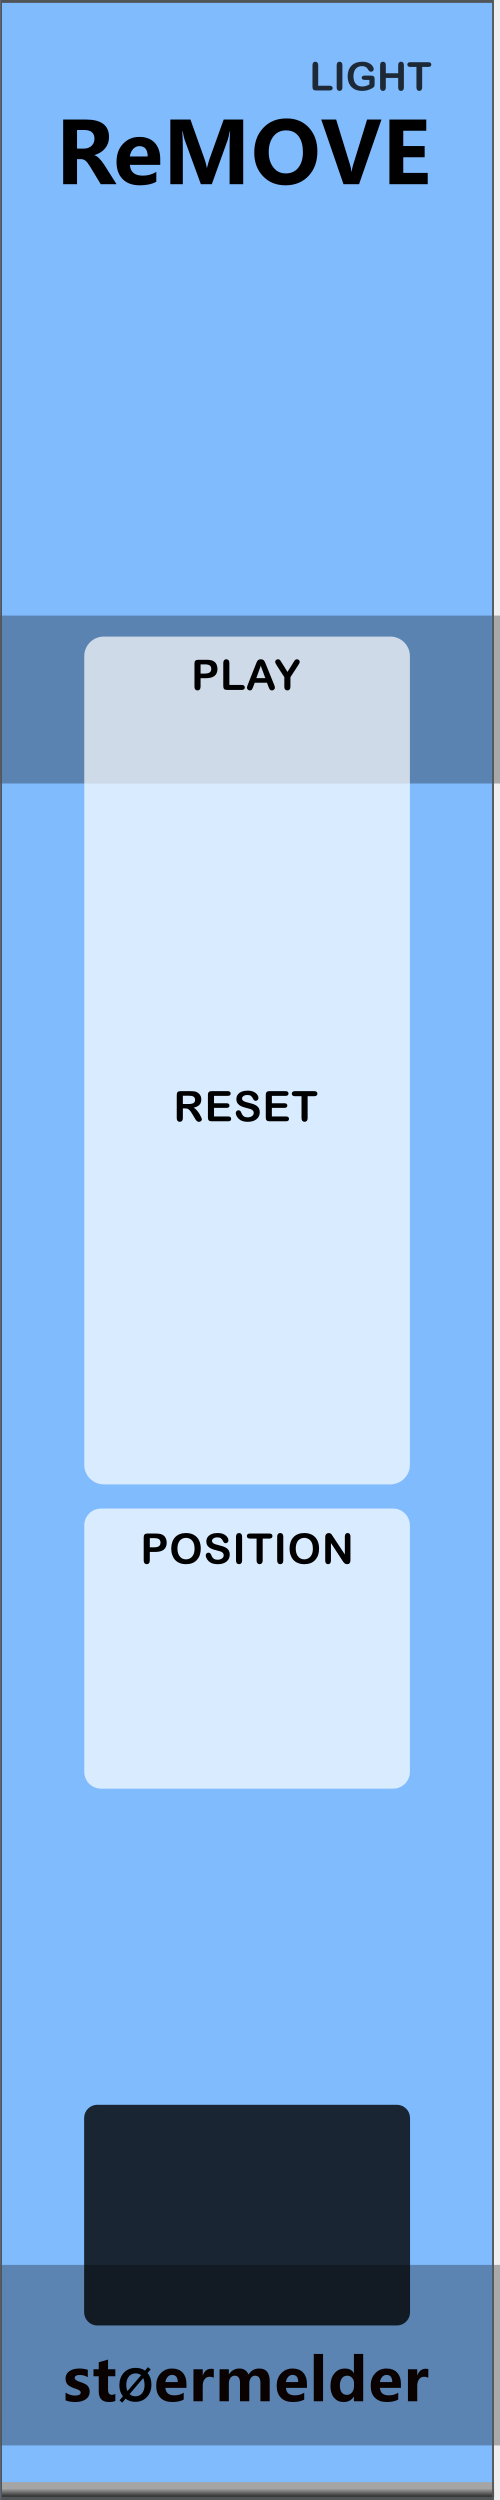
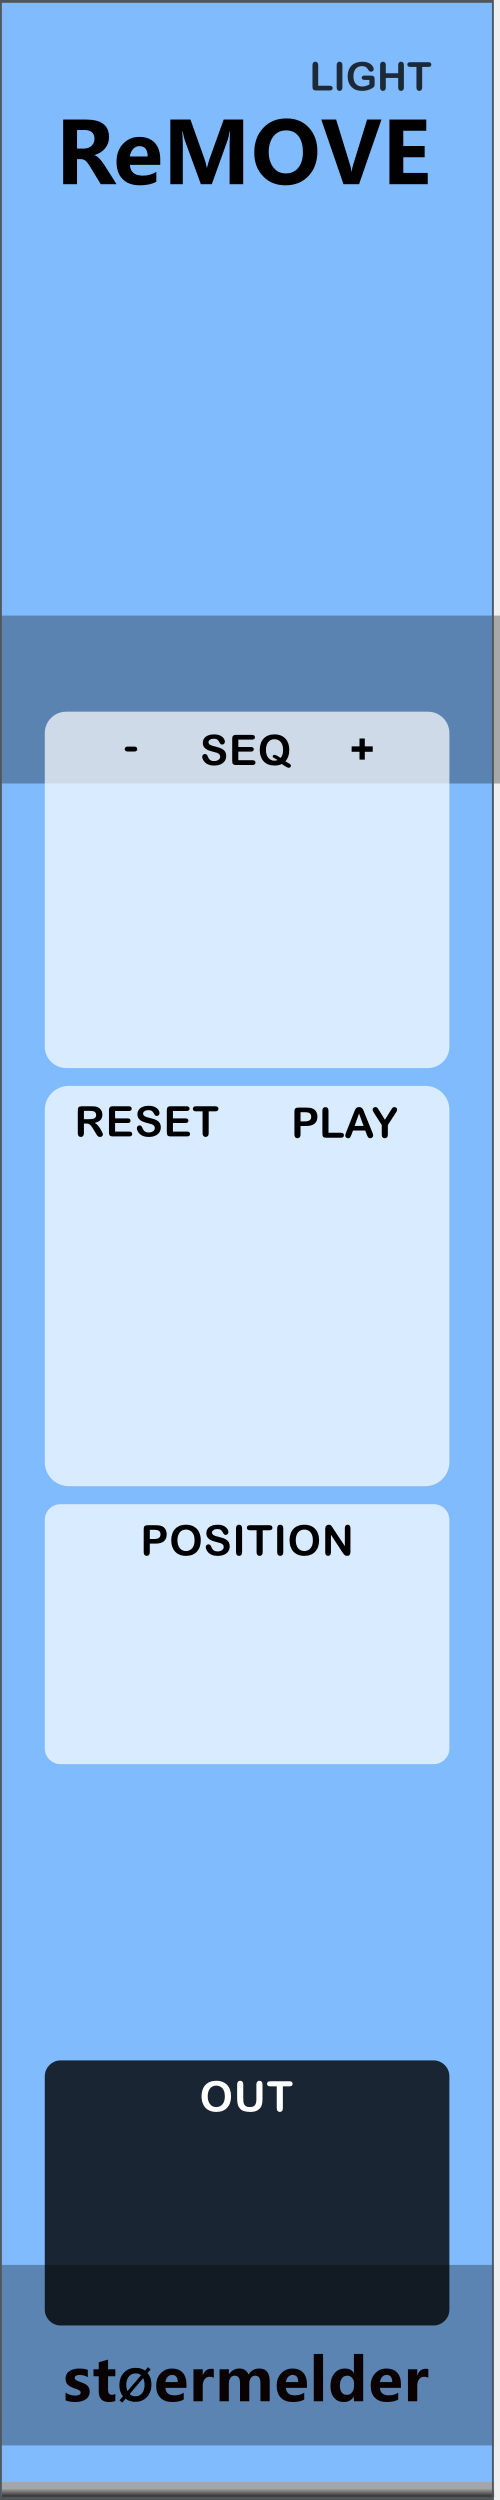
<svg xmlns="http://www.w3.org/2000/svg" width="100%" height="100%" viewBox="0 0 76 380" version="1.1" xml:space="preserve" style="fill-rule:evenodd;clip-rule:evenodd;stroke-linejoin:round;stroke-miterlimit:1.414;">
  <g transform="matrix(1.25112,0,0,1.0005,0.000286,0.0624553)">
    <rect x="0" y="0" width="60" height="380" style="fill:rgb(128,187,254);" />
  </g>
  <g id="Layer-1" transform="matrix(0.834722,0,0,1.04324,-803.837,250.623)">
    <g transform="matrix(0.664818,0,0,1.44687,968.643,-653.268)">
      <rect x="-30.034" y="347.456" width="169.102" height="16.91" style="fill-opacity:0.3;" />
    </g>
-     <g transform="matrix(0.676225,0,0,1.55539,968.149,-450.668)">
+     <g transform="matrix(0.532619,0,0,1.55539,978.816,-450.668)">
      <rect x="-30.034" y="347.456" width="169.102" height="16.91" style="fill:rgb(4,4,4);fill-opacity:0.3;" />
    </g>
    <g id="path3052" transform="matrix(0.627102,0,0,1.06342,359.099,-7.69969)">
      <rect x="963.532" y="121.41" width="142.941" height="2.074" style="fill:url(#_Linear1);" />
    </g>
-     <g id="path40444" transform="matrix(0.624376,0,0,1.00043,361.756,-0.00609354)">
+     <g id="path40444" transform="matrix(0.624376,0,0,1.00043,361.729,-0.0169315)">
      <path d="M1107,-240.235L963,-240.235L963,124.015L1107,124.015L1107,-240.235ZM1106.47,123.484L963.531,123.484L963.531,-239.708L1106.47,-239.708L1106.47,123.484Z" style="fill:rgb(81,85,88);fill-rule:nonzero;" />
    </g>
    <g transform="matrix(1.198,0,0,0.958552,971.008,-213.398)">
      <g>
        <g transform="matrix(13,0,0,13,1.78687,0)">
          <path d="M0.711,0L0.526,0L0.407,-0.197C0.383,-0.237 0.363,-0.264 0.347,-0.275C0.332,-0.287 0.315,-0.293 0.297,-0.293L0.249,-0.293L0.249,0L0.087,0L0.087,-0.756L0.353,-0.756C0.533,-0.756 0.623,-0.688 0.623,-0.551C0.623,-0.5 0.608,-0.456 0.577,-0.419C0.547,-0.382 0.506,-0.356 0.453,-0.341L0.453,-0.339C0.488,-0.328 0.527,-0.289 0.569,-0.224L0.711,0ZM0.249,-0.634L0.249,-0.416L0.328,-0.416C0.365,-0.416 0.396,-0.427 0.419,-0.449C0.442,-0.471 0.453,-0.498 0.453,-0.531C0.453,-0.6 0.412,-0.634 0.331,-0.634L0.249,-0.634Z" style="fill-rule:nonzero;" />
        </g>
        <g transform="matrix(13,0,0,13,10.5085,0)">
          <path d="M0.551,-0.226L0.196,-0.226C0.201,-0.142 0.252,-0.1 0.347,-0.1C0.407,-0.1 0.459,-0.115 0.505,-0.144L0.505,-0.028C0.456,-0.001 0.391,0.013 0.312,0.013C0.226,0.013 0.159,-0.011 0.111,-0.06C0.063,-0.108 0.04,-0.176 0.04,-0.262C0.04,-0.348 0.065,-0.419 0.116,-0.472C0.167,-0.526 0.23,-0.553 0.307,-0.553C0.384,-0.553 0.443,-0.53 0.487,-0.484C0.53,-0.437 0.551,-0.374 0.551,-0.292L0.551,-0.226ZM0.404,-0.324C0.404,-0.405 0.372,-0.445 0.306,-0.445C0.279,-0.445 0.255,-0.434 0.234,-0.412C0.214,-0.39 0.201,-0.361 0.195,-0.324L0.404,-0.324Z" style="fill-rule:nonzero;" />
        </g>
        <g transform="matrix(13,0,0,13,18.075,0)">
          <path d="M0.78,0L0.78,-0.459C0.78,-0.501 0.782,-0.555 0.786,-0.619L0.782,-0.619C0.772,-0.57 0.765,-0.538 0.759,-0.521L0.572,0L0.444,0L0.255,-0.517C0.25,-0.529 0.242,-0.563 0.231,-0.619L0.227,-0.619C0.231,-0.555 0.233,-0.492 0.233,-0.428L0.233,0L0.087,0L0.087,-0.756L0.322,-0.756L0.485,-0.299C0.499,-0.262 0.508,-0.226 0.513,-0.193L0.516,-0.193C0.526,-0.234 0.537,-0.27 0.547,-0.3L0.711,-0.756L0.939,-0.756L0.939,0L0.78,0Z" style="fill-rule:nonzero;" />
        </g>
        <g transform="matrix(13,0,0,13,31.4431,0)">
          <path d="M0.04,-0.368C0.04,-0.487 0.075,-0.583 0.144,-0.657C0.213,-0.732 0.304,-0.769 0.418,-0.769C0.526,-0.769 0.613,-0.733 0.679,-0.661C0.745,-0.589 0.778,-0.497 0.778,-0.384C0.778,-0.266 0.744,-0.17 0.675,-0.097C0.607,-0.024 0.517,0.013 0.406,0.013C0.297,0.013 0.209,-0.022 0.142,-0.094C0.074,-0.165 0.04,-0.256 0.04,-0.368ZM0.209,-0.377C0.209,-0.303 0.227,-0.243 0.263,-0.197C0.298,-0.15 0.347,-0.126 0.409,-0.126C0.472,-0.126 0.521,-0.149 0.556,-0.194C0.591,-0.238 0.609,-0.299 0.609,-0.374C0.609,-0.453 0.592,-0.515 0.558,-0.561C0.523,-0.607 0.475,-0.629 0.413,-0.629C0.35,-0.629 0.3,-0.606 0.264,-0.559C0.228,-0.512 0.209,-0.451 0.209,-0.377Z" style="fill-rule:nonzero;" />
        </g>
        <g transform="matrix(13,0,0,13,42.0818,0)">
          <path d="M0.709,-0.756L0.447,0L0.265,0L0.005,-0.756L0.179,-0.756L0.343,-0.222C0.351,-0.195 0.356,-0.17 0.358,-0.147L0.361,-0.147C0.363,-0.171 0.369,-0.197 0.377,-0.224L0.541,-0.756L0.709,-0.756Z" style="fill-rule:nonzero;" />
        </g>
        <g transform="matrix(13,0,0,13,51.3748,0)">
          <path d="M0.535,0L0.087,0L0.087,-0.756L0.518,-0.756L0.518,-0.625L0.249,-0.625L0.249,-0.446L0.499,-0.446L0.499,-0.315L0.249,-0.315L0.249,-0.132L0.535,-0.132L0.535,0Z" style="fill-rule:nonzero;" />
        </g>
      </g>
    </g>
    <g transform="matrix(1.198,0,0,0.958552,911.579,-223.245)">
      <g transform="matrix(9,0,0,9,52.3635,347.267)">
        <path d="M0.058,-0.145C0.112,-0.112 0.165,-0.096 0.216,-0.096C0.281,-0.096 0.314,-0.113 0.314,-0.148C0.314,-0.173 0.287,-0.193 0.233,-0.21C0.166,-0.231 0.12,-0.254 0.095,-0.28C0.07,-0.305 0.058,-0.34 0.058,-0.383C0.058,-0.436 0.079,-0.478 0.122,-0.508C0.165,-0.538 0.221,-0.553 0.291,-0.553C0.34,-0.553 0.388,-0.546 0.434,-0.531L0.434,-0.407C0.392,-0.432 0.346,-0.444 0.295,-0.444C0.27,-0.444 0.25,-0.44 0.235,-0.431C0.22,-0.422 0.212,-0.41 0.212,-0.396C0.212,-0.371 0.235,-0.351 0.28,-0.335C0.329,-0.319 0.366,-0.304 0.39,-0.291C0.415,-0.278 0.434,-0.26 0.447,-0.238C0.459,-0.216 0.466,-0.191 0.466,-0.163C0.466,-0.107 0.444,-0.064 0.399,-0.033C0.354,-0.002 0.295,0.013 0.22,0.013C0.162,0.013 0.107,0.004 0.058,-0.015L0.058,-0.145Z" style="fill:rgb(10,1,1);fill-rule:nonzero;" />
      </g>
      <g transform="matrix(9,0,0,9,56.9414,347.267)">
        <path d="M0.39,-0.006C0.366,0.007 0.33,0.013 0.282,0.013C0.167,0.013 0.11,-0.047 0.11,-0.167L0.11,-0.422L0.021,-0.422L0.021,-0.54L0.11,-0.54L0.11,-0.659L0.267,-0.704L0.267,-0.54L0.39,-0.54L0.39,-0.422L0.267,-0.422L0.267,-0.195C0.267,-0.137 0.289,-0.108 0.335,-0.108C0.353,-0.108 0.371,-0.114 0.39,-0.124L0.39,-0.006Z" style="fill:rgb(10,1,1);fill-rule:nonzero;" />
      </g>
      <g transform="matrix(6.6,0,0,6.6,60.8029,347.267)">
        <path d="M0.106,0.032L0.043,-0.021L0.122,-0.115C0.067,-0.183 0.04,-0.268 0.04,-0.368C0.04,-0.487 0.075,-0.584 0.144,-0.658C0.213,-0.732 0.305,-0.769 0.418,-0.769C0.5,-0.769 0.571,-0.748 0.63,-0.706L0.698,-0.785L0.761,-0.733L0.689,-0.65C0.748,-0.581 0.778,-0.493 0.778,-0.384C0.778,-0.266 0.743,-0.17 0.674,-0.097C0.605,-0.023 0.516,0.013 0.406,0.013C0.32,0.013 0.246,-0.011 0.182,-0.059L0.106,0.032ZM0.54,-0.6C0.506,-0.628 0.463,-0.642 0.413,-0.642C0.349,-0.642 0.297,-0.617 0.258,-0.569C0.218,-0.52 0.199,-0.455 0.199,-0.375C0.199,-0.319 0.208,-0.273 0.227,-0.234L0.54,-0.6ZM0.275,-0.165C0.311,-0.131 0.356,-0.114 0.409,-0.114C0.473,-0.114 0.524,-0.137 0.563,-0.184C0.601,-0.231 0.62,-0.294 0.62,-0.374C0.62,-0.435 0.61,-0.488 0.588,-0.533L0.275,-0.165Z" style="fill-rule:nonzero;" />
      </g>
      <g transform="matrix(9,0,0,9,66.3031,347.267)">
        <path d="M0.551,-0.226L0.196,-0.226C0.201,-0.142 0.252,-0.1 0.347,-0.1C0.407,-0.1 0.459,-0.115 0.505,-0.144L0.505,-0.028C0.456,-0.001 0.391,0.013 0.312,0.013C0.226,0.013 0.159,-0.011 0.111,-0.06C0.063,-0.108 0.04,-0.176 0.04,-0.262C0.04,-0.348 0.065,-0.419 0.116,-0.472C0.167,-0.526 0.23,-0.553 0.307,-0.553C0.384,-0.553 0.443,-0.53 0.487,-0.484C0.53,-0.437 0.551,-0.374 0.551,-0.292L0.551,-0.226ZM0.404,-0.324C0.404,-0.405 0.372,-0.445 0.306,-0.445C0.279,-0.445 0.255,-0.434 0.234,-0.412C0.214,-0.39 0.201,-0.361 0.195,-0.324L0.404,-0.324Z" style="fill:rgb(10,1,1);fill-rule:nonzero;" />
      </g>
      <g transform="matrix(9,0,0,9,71.6764,347.267)">
        <path d="M0.416,-0.397C0.397,-0.408 0.374,-0.414 0.346,-0.414C0.31,-0.414 0.282,-0.4 0.261,-0.373C0.24,-0.345 0.229,-0.308 0.229,-0.26L0.229,0L0.072,0L0.072,-0.54L0.229,-0.54L0.229,-0.438L0.231,-0.438C0.257,-0.512 0.305,-0.549 0.374,-0.549C0.392,-0.549 0.406,-0.547 0.416,-0.543L0.416,-0.397Z" style="fill:rgb(10,1,1);fill-rule:nonzero;" />
      </g>
      <g transform="matrix(9,0,0,9,75.6478,347.267)">
        <path d="M0.919,0L0.762,0L0.762,-0.308C0.762,-0.391 0.732,-0.432 0.671,-0.432C0.643,-0.432 0.62,-0.42 0.602,-0.395C0.583,-0.369 0.574,-0.339 0.574,-0.303L0.574,0L0.417,0L0.417,-0.312C0.417,-0.392 0.387,-0.432 0.327,-0.432C0.298,-0.432 0.274,-0.42 0.256,-0.396C0.238,-0.372 0.229,-0.341 0.229,-0.301L0.229,0L0.072,0L0.072,-0.54L0.229,-0.54L0.229,-0.456L0.231,-0.456C0.25,-0.486 0.275,-0.51 0.307,-0.528C0.338,-0.545 0.371,-0.553 0.405,-0.553C0.481,-0.553 0.533,-0.519 0.561,-0.451C0.603,-0.519 0.663,-0.553 0.743,-0.553C0.86,-0.553 0.919,-0.481 0.919,-0.335L0.919,0Z" style="fill:rgb(10,1,1);fill-rule:nonzero;" />
      </g>
      <g transform="matrix(9,0,0,9,84.6202,347.267)">
        <path d="M0.551,-0.226L0.196,-0.226C0.201,-0.142 0.252,-0.1 0.347,-0.1C0.407,-0.1 0.459,-0.115 0.505,-0.144L0.505,-0.028C0.456,-0.001 0.391,0.013 0.312,0.013C0.226,0.013 0.159,-0.011 0.111,-0.06C0.063,-0.108 0.04,-0.176 0.04,-0.262C0.04,-0.348 0.065,-0.419 0.116,-0.472C0.167,-0.526 0.23,-0.553 0.307,-0.553C0.384,-0.553 0.443,-0.53 0.487,-0.484C0.53,-0.437 0.551,-0.374 0.551,-0.292L0.551,-0.226ZM0.404,-0.324C0.404,-0.405 0.372,-0.445 0.306,-0.445C0.279,-0.445 0.255,-0.434 0.234,-0.412C0.214,-0.39 0.201,-0.361 0.195,-0.324L0.404,-0.324Z" style="fill:rgb(10,1,1);fill-rule:nonzero;" />
      </g>
      <g transform="matrix(9,0,0,9,89.9935,347.267)">
        <rect x="0.069" y="-0.799" width="0.157" height="0.799" style="fill:rgb(10,1,1);fill-rule:nonzero;" />
      </g>
      <g transform="matrix(9,0,0,9,92.7916,347.267)">
        <path d="M0.593,0L0.436,0L0.436,-0.076L0.433,-0.076C0.395,-0.017 0.339,0.013 0.264,0.013C0.195,0.013 0.141,-0.011 0.1,-0.06C0.06,-0.108 0.04,-0.174 0.04,-0.258C0.04,-0.346 0.062,-0.418 0.108,-0.472C0.153,-0.526 0.212,-0.553 0.286,-0.553C0.356,-0.553 0.405,-0.528 0.433,-0.477L0.436,-0.477L0.436,-0.799L0.593,-0.799L0.593,0ZM0.438,-0.306C0.438,-0.342 0.427,-0.372 0.405,-0.396C0.383,-0.42 0.356,-0.432 0.323,-0.432C0.284,-0.432 0.254,-0.417 0.232,-0.386C0.21,-0.356 0.199,-0.315 0.199,-0.263C0.199,-0.213 0.21,-0.175 0.231,-0.148C0.252,-0.121 0.281,-0.108 0.318,-0.108C0.353,-0.108 0.382,-0.122 0.404,-0.15C0.427,-0.179 0.438,-0.215 0.438,-0.261L0.438,-0.306Z" style="fill:rgb(10,1,1);fill-rule:nonzero;" />
      </g>
      <g transform="matrix(9,0,0,9,98.9075,347.267)">
        <path d="M0.551,-0.226L0.196,-0.226C0.201,-0.142 0.252,-0.1 0.347,-0.1C0.407,-0.1 0.459,-0.115 0.505,-0.144L0.505,-0.028C0.456,-0.001 0.391,0.013 0.312,0.013C0.226,0.013 0.159,-0.011 0.111,-0.06C0.063,-0.108 0.04,-0.176 0.04,-0.262C0.04,-0.348 0.065,-0.419 0.116,-0.472C0.167,-0.526 0.23,-0.553 0.307,-0.553C0.384,-0.553 0.443,-0.53 0.487,-0.484C0.53,-0.437 0.551,-0.374 0.551,-0.292L0.551,-0.226ZM0.404,-0.324C0.404,-0.405 0.372,-0.445 0.306,-0.445C0.279,-0.445 0.255,-0.434 0.234,-0.412C0.214,-0.39 0.201,-0.361 0.195,-0.324L0.404,-0.324Z" style="fill:rgb(10,1,1);fill-rule:nonzero;" />
      </g>
      <g transform="matrix(9,0,0,9,104.281,347.267)">
        <path d="M0.416,-0.397C0.397,-0.408 0.374,-0.414 0.346,-0.414C0.31,-0.414 0.282,-0.4 0.261,-0.373C0.24,-0.345 0.229,-0.308 0.229,-0.26L0.229,0L0.072,0L0.072,-0.54L0.229,-0.54L0.229,-0.438L0.231,-0.438C0.257,-0.512 0.305,-0.549 0.374,-0.549C0.392,-0.549 0.406,-0.547 0.416,-0.543L0.416,-0.397Z" style="fill:rgb(10,1,1);fill-rule:nonzero;" />
      </g>
    </g>
    <g transform="matrix(1.198,0,0,0.958552,939.919,-278.202)">
      <g transform="matrix(6,0,0,6,66.3126,53.3564)">
        <path d="M0.22,-0.64L0.22,-0.119L0.514,-0.119C0.538,-0.119 0.556,-0.113 0.568,-0.102C0.581,-0.091 0.587,-0.076 0.587,-0.059C0.587,-0.042 0.581,-0.027 0.568,-0.016C0.556,-0.005 0.538,0 0.514,0L0.164,0C0.132,0 0.11,-0.007 0.096,-0.021C0.082,-0.035 0.075,-0.058 0.075,-0.089L0.075,-0.64C0.075,-0.669 0.082,-0.691 0.095,-0.706C0.108,-0.721 0.125,-0.728 0.147,-0.728C0.169,-0.728 0.186,-0.721 0.2,-0.706C0.213,-0.692 0.22,-0.67 0.22,-0.64Z" style="fill:rgb(5,5,5);fill-opacity:0.8;fill-rule:nonzero;" />
      </g>
      <g transform="matrix(6,0,0,6,69.9366,53.3564)">
        <path d="M0.084,-0.076L0.084,-0.64C0.084,-0.669 0.091,-0.691 0.104,-0.706C0.117,-0.721 0.135,-0.728 0.156,-0.728C0.178,-0.728 0.195,-0.721 0.209,-0.706C0.222,-0.692 0.229,-0.67 0.229,-0.64L0.229,-0.076C0.229,-0.047 0.222,-0.024 0.209,-0.01C0.195,0.005 0.178,0.012 0.156,0.012C0.135,0.012 0.118,0.005 0.104,-0.01C0.091,-0.025 0.084,-0.047 0.084,-0.076Z" style="fill:rgb(5,5,5);fill-opacity:0.8;fill-rule:nonzero;" />
      </g>
      <g transform="matrix(6,0,0,6,71.8145,53.3564)">
        <path d="M0.732,-0.291L0.732,-0.154C0.732,-0.136 0.73,-0.121 0.727,-0.11C0.723,-0.099 0.716,-0.089 0.707,-0.081C0.697,-0.072 0.685,-0.063 0.67,-0.055C0.627,-0.032 0.585,-0.015 0.545,-0.004C0.505,0.007 0.461,0.012 0.414,0.012C0.359,0.012 0.309,0.004 0.264,-0.013C0.218,-0.03 0.18,-0.055 0.148,-0.087C0.116,-0.119 0.092,-0.158 0.074,-0.204C0.057,-0.25 0.049,-0.301 0.049,-0.358C0.049,-0.414 0.057,-0.465 0.074,-0.511C0.09,-0.557 0.115,-0.596 0.147,-0.628C0.179,-0.661 0.218,-0.685 0.265,-0.702C0.311,-0.719 0.363,-0.728 0.422,-0.728C0.47,-0.728 0.513,-0.722 0.55,-0.709C0.587,-0.696 0.617,-0.68 0.64,-0.66C0.663,-0.641 0.681,-0.62 0.692,-0.598C0.704,-0.576 0.71,-0.557 0.71,-0.54C0.71,-0.522 0.703,-0.506 0.69,-0.493C0.676,-0.481 0.66,-0.474 0.641,-0.474C0.631,-0.474 0.621,-0.477 0.611,-0.481C0.601,-0.486 0.593,-0.493 0.587,-0.502C0.569,-0.53 0.554,-0.551 0.542,-0.565C0.529,-0.58 0.512,-0.592 0.491,-0.602C0.47,-0.611 0.444,-0.616 0.411,-0.616C0.378,-0.616 0.348,-0.61 0.321,-0.599C0.295,-0.587 0.272,-0.571 0.254,-0.549C0.235,-0.527 0.221,-0.5 0.211,-0.468C0.201,-0.436 0.196,-0.401 0.196,-0.362C0.196,-0.278 0.215,-0.213 0.254,-0.168C0.292,-0.123 0.346,-0.1 0.415,-0.1C0.449,-0.1 0.48,-0.104 0.51,-0.113C0.539,-0.122 0.569,-0.135 0.599,-0.151L0.599,-0.267L0.487,-0.267C0.46,-0.267 0.439,-0.271 0.426,-0.279C0.412,-0.287 0.405,-0.301 0.405,-0.321C0.405,-0.337 0.411,-0.35 0.422,-0.36C0.434,-0.371 0.449,-0.376 0.469,-0.376L0.634,-0.376C0.654,-0.376 0.671,-0.374 0.685,-0.371C0.699,-0.367 0.71,-0.359 0.719,-0.347C0.728,-0.334 0.732,-0.316 0.732,-0.291Z" style="fill:rgb(5,5,5);fill-opacity:0.8;fill-rule:nonzero;" />
      </g>
      <g transform="matrix(6,0,0,6,76.5665,53.3564)">
        <path d="M0.224,-0.64L0.224,-0.435L0.537,-0.435L0.537,-0.64C0.537,-0.669 0.544,-0.691 0.557,-0.706C0.57,-0.721 0.587,-0.728 0.609,-0.728C0.631,-0.728 0.648,-0.721 0.662,-0.706C0.675,-0.692 0.682,-0.67 0.682,-0.64L0.682,-0.076C0.682,-0.047 0.675,-0.024 0.662,-0.01C0.648,0.005 0.63,0.012 0.609,0.012C0.587,0.012 0.57,0.005 0.557,-0.01C0.544,-0.025 0.537,-0.047 0.537,-0.076L0.537,-0.317L0.224,-0.317L0.224,-0.076C0.224,-0.047 0.217,-0.024 0.204,-0.01C0.19,0.005 0.172,0.012 0.151,0.012C0.129,0.012 0.112,0.005 0.099,-0.01C0.086,-0.025 0.079,-0.047 0.079,-0.076L0.079,-0.64C0.079,-0.669 0.086,-0.691 0.098,-0.706C0.111,-0.721 0.129,-0.728 0.151,-0.728C0.173,-0.728 0.19,-0.721 0.204,-0.706C0.217,-0.692 0.224,-0.67 0.224,-0.64Z" style="fill:rgb(5,5,5);fill-opacity:0.8;fill-rule:nonzero;" />
      </g>
      <g transform="matrix(6,0,0,6,81.1251,53.3564)">
        <path d="M0.543,-0.596L0.385,-0.596L0.385,-0.076C0.385,-0.046 0.378,-0.024 0.365,-0.01C0.351,0.005 0.334,0.012 0.313,0.012C0.292,0.012 0.274,0.005 0.26,-0.01C0.247,-0.024 0.24,-0.047 0.24,-0.076L0.24,-0.596L0.082,-0.596C0.057,-0.596 0.039,-0.602 0.027,-0.613C0.015,-0.623 0.009,-0.638 0.009,-0.656C0.009,-0.674 0.015,-0.689 0.028,-0.7C0.04,-0.71 0.058,-0.716 0.082,-0.716L0.543,-0.716C0.568,-0.716 0.587,-0.71 0.599,-0.699C0.611,-0.688 0.617,-0.674 0.617,-0.656C0.617,-0.638 0.611,-0.623 0.599,-0.613C0.586,-0.602 0.568,-0.596 0.543,-0.596Z" style="fill:rgb(5,5,5);fill-opacity:0.8;fill-rule:nonzero;" />
      </g>
    </g>
-     <g transform="matrix(0.87241,0,0,1.20081,973.862,-1.92475)">
-       <path d="M73.138,58.53C73.138,57.644 71.899,56.924 70.373,56.924L7.871,56.924C6.345,56.924 5.107,57.644 5.107,58.53L5.107,82.097C5.107,82.984 6.345,83.704 7.871,83.704L70.373,83.704C71.899,83.704 73.138,82.984 73.138,82.097L73.138,58.53Z" style="fill-opacity:0.8;" />
-     </g>
-     <g transform="matrix(0.871683,0,0,1.52386,973.89,-107.182)">
-       <path d="M73.138,58.53C73.138,57.644 71.564,56.924 69.627,56.924L8.618,56.924C6.68,56.924 5.107,57.644 5.107,58.53L5.107,82.097C5.107,82.984 6.68,83.704 8.618,83.704L69.627,83.704C71.564,83.704 73.138,82.984 73.138,82.097L73.138,58.53Z" style="fill:white;fill-opacity:0.7;" />
-     </g>
-     <g transform="matrix(0.871683,0,0,4.61251,973.89,-410.048)">
-       <path d="M73.138,57.541C73.138,57.2 71.309,56.924 69.056,56.924L9.189,56.924C6.936,56.924 5.107,57.2 5.107,57.541L5.107,83.087C5.107,83.427 6.936,83.704 9.189,83.704L69.056,83.704C71.309,83.704 73.138,83.427 73.138,83.087L73.138,57.541Z" style="fill:white;fill-opacity:0.7;" />
-     </g>
-     <g transform="matrix(1.198,0,0,0.958552,958.375,-189.455)">
-       <g transform="matrix(6.4,0,0,6.4,32.9202,51.8924)">
+     <g transform="matrix(1.083,0,0,1.44236,965.623,-22.1432)">
+       <path d="M73.138,58.53C73.138,57.644 71.939,56.924 70.463,56.924L7.781,56.924C6.305,56.924 5.107,57.644 5.107,58.53L5.107,82.097C5.107,82.984 6.305,83.704 7.781,83.704L70.463,83.704C71.939,83.704 73.138,82.984 73.138,82.097L73.138,58.53Z" style="fill-opacity:0.8;" />
+     </g>
+     <g transform="matrix(1.083,0,0,1.4141,965.623,-101.57)">
+       <path d="M73.138,58.53C73.138,57.644 71.963,56.924 70.515,56.924L7.729,56.924C6.282,56.924 5.107,57.644 5.107,58.53L5.107,82.097C5.107,82.984 6.282,83.704 7.729,83.704L70.515,83.704C71.963,83.704 73.138,82.984 73.138,82.097L73.138,58.53Z" style="fill:white;fill-opacity:0.7;" />
+     </g>
+     <g transform="matrix(1.083,0,0,1.93868,965.623,-246.898)">
+       <path d="M73.138,58.53C73.138,57.644 71.527,56.924 69.543,56.924L8.702,56.924C6.718,56.924 5.107,57.644 5.107,58.53L5.107,82.097C5.107,82.984 6.718,83.704 8.702,83.704L69.543,83.704C71.527,83.704 73.138,82.984 73.138,82.097L73.138,58.53Z" style="fill:white;fill-opacity:0.7;" />
+     </g>
+     <g transform="matrix(1.083,0,0,2.17794,965.623,-206)">
+       <path d="M73.138,58.53C73.138,57.644 71.328,56.924 69.099,56.924L9.145,56.924C6.917,56.924 5.107,57.644 5.107,58.53L5.107,82.097C5.107,82.984 6.917,83.704 9.145,83.704L69.099,83.704C71.328,83.704 73.138,82.984 73.138,82.097L73.138,58.53Z" style="fill:white;fill-opacity:0.7;" />
+     </g>
+     <g transform="matrix(1.198,0,0,0.958552,976.347,-124.207)">
+       <g transform="matrix(6.4,0,0,6.4,33.1122,51.8924)">
        <path d="M0.356,-0.279L0.223,-0.279L0.223,-0.076C0.223,-0.047 0.216,-0.025 0.203,-0.01C0.189,0.005 0.172,0.012 0.151,0.012C0.129,0.012 0.111,0.005 0.098,-0.01C0.085,-0.025 0.078,-0.047 0.078,-0.075L0.078,-0.627C0.078,-0.659 0.085,-0.682 0.1,-0.695C0.115,-0.709 0.138,-0.716 0.17,-0.716L0.356,-0.716C0.411,-0.716 0.453,-0.712 0.483,-0.703C0.512,-0.695 0.538,-0.681 0.559,-0.663C0.58,-0.644 0.596,-0.621 0.607,-0.593C0.618,-0.566 0.624,-0.535 0.624,-0.501C0.624,-0.428 0.602,-0.373 0.557,-0.335C0.512,-0.298 0.445,-0.279 0.356,-0.279ZM0.321,-0.607L0.223,-0.607L0.223,-0.388L0.321,-0.388C0.355,-0.388 0.384,-0.392 0.406,-0.399C0.429,-0.406 0.447,-0.418 0.459,-0.434C0.471,-0.45 0.477,-0.472 0.477,-0.498C0.477,-0.53 0.468,-0.555 0.449,-0.575C0.428,-0.596 0.386,-0.607 0.321,-0.607Z" style="fill-rule:nonzero;" />
      </g>
-       <g transform="matrix(6.4,0,0,6.4,37.3169,51.8924)">
+       <g transform="matrix(6.4,0,0,6.4,37.3809,51.8924)">
        <path d="M0.22,-0.64L0.22,-0.119L0.514,-0.119C0.538,-0.119 0.556,-0.113 0.568,-0.102C0.581,-0.091 0.587,-0.076 0.587,-0.059C0.587,-0.042 0.581,-0.027 0.568,-0.016C0.556,-0.005 0.538,0 0.514,0L0.164,0C0.132,0 0.11,-0.007 0.096,-0.021C0.082,-0.035 0.075,-0.058 0.075,-0.089L0.075,-0.64C0.075,-0.669 0.082,-0.691 0.095,-0.706C0.108,-0.721 0.125,-0.728 0.147,-0.728C0.169,-0.728 0.186,-0.721 0.2,-0.706C0.213,-0.692 0.22,-0.67 0.22,-0.64Z" style="fill-rule:nonzero;" />
      </g>
-       <g transform="matrix(6.4,0,0,6.4,41.2262,51.8924)">
+       <g transform="matrix(6.4,0,0,6.4,41.1622,51.8924)">
        <path d="M0.536,-0.081L0.502,-0.171L0.211,-0.171L0.177,-0.079C0.163,-0.043 0.152,-0.019 0.143,-0.007C0.133,0.006 0.118,0.012 0.096,0.012C0.078,0.012 0.062,0.006 0.048,-0.008C0.034,-0.021 0.027,-0.036 0.027,-0.053C0.027,-0.063 0.028,-0.073 0.032,-0.083C0.035,-0.094 0.04,-0.108 0.048,-0.127L0.231,-0.592C0.236,-0.605 0.242,-0.621 0.25,-0.64C0.257,-0.659 0.265,-0.674 0.273,-0.687C0.281,-0.699 0.292,-0.709 0.306,-0.717C0.319,-0.724 0.336,-0.728 0.356,-0.728C0.376,-0.728 0.393,-0.724 0.406,-0.717C0.42,-0.709 0.431,-0.699 0.439,-0.687C0.448,-0.675 0.455,-0.662 0.46,-0.648C0.466,-0.634 0.473,-0.616 0.482,-0.593L0.669,-0.131C0.684,-0.096 0.691,-0.07 0.691,-0.054C0.691,-0.038 0.684,-0.022 0.67,-0.009C0.656,0.005 0.64,0.012 0.62,0.012C0.609,0.012 0.599,0.01 0.591,0.006C0.583,0.002 0.576,-0.003 0.57,-0.01C0.565,-0.017 0.559,-0.028 0.552,-0.043C0.546,-0.057 0.541,-0.07 0.536,-0.081ZM0.249,-0.28L0.463,-0.28L0.355,-0.575L0.249,-0.28Z" style="fill-rule:nonzero;" />
      </g>
-       <g transform="matrix(6.4,0,0,6.4,45.5542,51.8924)">
+       <g transform="matrix(6.4,0,0,6.4,45.3622,51.8924)">
        <path d="M0.238,-0.076L0.238,-0.303L0.063,-0.574C0.048,-0.599 0.037,-0.618 0.031,-0.631C0.024,-0.645 0.021,-0.657 0.021,-0.667C0.021,-0.684 0.027,-0.698 0.04,-0.71C0.053,-0.722 0.069,-0.728 0.088,-0.728C0.108,-0.728 0.123,-0.722 0.133,-0.711C0.143,-0.7 0.159,-0.678 0.179,-0.644L0.313,-0.427L0.448,-0.644C0.456,-0.657 0.463,-0.669 0.469,-0.678C0.474,-0.687 0.48,-0.695 0.487,-0.703C0.494,-0.711 0.501,-0.717 0.509,-0.722C0.517,-0.726 0.527,-0.728 0.539,-0.728C0.557,-0.728 0.573,-0.722 0.585,-0.71C0.597,-0.698 0.603,-0.685 0.603,-0.669C0.603,-0.656 0.6,-0.644 0.594,-0.631C0.588,-0.618 0.577,-0.601 0.562,-0.578L0.383,-0.303L0.383,-0.076C0.383,-0.047 0.376,-0.024 0.362,-0.01C0.349,0.005 0.331,0.012 0.31,0.012C0.289,0.012 0.271,0.005 0.258,-0.01C0.244,-0.024 0.238,-0.046 0.238,-0.076Z" style="fill-rule:nonzero;" />
      </g>
    </g>
-     <g transform="matrix(1.198,0,0,0.958552,958.324,-126.604)">
+     <g transform="matrix(1.198,0,0,0.958552,940.307,-124.399)">
      <g transform="matrix(6.4,0,0,6.4,30.2765,51.8924)">
        <path d="M0.273,-0.306L0.222,-0.306L0.222,-0.076C0.222,-0.046 0.215,-0.024 0.202,-0.009C0.189,0.005 0.171,0.012 0.15,0.012C0.127,0.012 0.109,0.005 0.096,-0.01C0.083,-0.025 0.077,-0.047 0.077,-0.076L0.077,-0.627C0.077,-0.658 0.084,-0.681 0.098,-0.695C0.112,-0.709 0.135,-0.716 0.166,-0.716L0.402,-0.716C0.434,-0.716 0.462,-0.714 0.485,-0.712C0.508,-0.709 0.529,-0.703 0.548,-0.695C0.57,-0.685 0.59,-0.672 0.607,-0.654C0.625,-0.637 0.638,-0.616 0.647,-0.593C0.656,-0.57 0.66,-0.545 0.66,-0.519C0.66,-0.466 0.645,-0.423 0.615,-0.391C0.585,-0.359 0.539,-0.337 0.478,-0.323C0.504,-0.31 0.528,-0.289 0.552,-0.263C0.575,-0.236 0.596,-0.208 0.615,-0.177C0.633,-0.147 0.647,-0.12 0.657,-0.096C0.668,-0.072 0.673,-0.055 0.673,-0.046C0.673,-0.036 0.67,-0.027 0.664,-0.018C0.658,-0.009 0.65,-0.001 0.639,0.004C0.629,0.01 0.617,0.012 0.603,0.012C0.587,0.012 0.573,0.008 0.562,0.001C0.551,-0.007 0.541,-0.017 0.533,-0.028C0.525,-0.04 0.515,-0.057 0.501,-0.08L0.443,-0.177C0.422,-0.212 0.403,-0.239 0.387,-0.258C0.371,-0.276 0.354,-0.289 0.337,-0.296C0.32,-0.303 0.299,-0.306 0.273,-0.306ZM0.356,-0.607L0.222,-0.607L0.222,-0.41L0.352,-0.41C0.387,-0.41 0.416,-0.413 0.44,-0.419C0.464,-0.425 0.482,-0.435 0.494,-0.45C0.507,-0.464 0.513,-0.484 0.513,-0.51C0.513,-0.53 0.508,-0.547 0.498,-0.562C0.488,-0.577 0.474,-0.589 0.456,-0.596C0.439,-0.603 0.406,-0.607 0.356,-0.607Z" style="fill-rule:nonzero;" />
      </g>
      <g transform="matrix(6.4,0,0,6.4,35.0076,51.8924)">
        <path d="M0.55,-0.604L0.223,-0.604L0.223,-0.428L0.524,-0.428C0.546,-0.428 0.563,-0.423 0.573,-0.413C0.584,-0.403 0.59,-0.39 0.59,-0.374C0.59,-0.358 0.584,-0.344 0.574,-0.334C0.563,-0.324 0.546,-0.319 0.524,-0.319L0.223,-0.319L0.223,-0.115L0.561,-0.115C0.584,-0.115 0.601,-0.11 0.613,-0.099C0.624,-0.089 0.63,-0.075 0.63,-0.057C0.63,-0.04 0.624,-0.026 0.613,-0.016C0.601,-0.005 0.584,0 0.561,0L0.167,0C0.135,0 0.113,-0.007 0.099,-0.021C0.085,-0.035 0.078,-0.058 0.078,-0.089L0.078,-0.627C0.078,-0.648 0.081,-0.665 0.087,-0.678C0.094,-0.691 0.103,-0.701 0.116,-0.707C0.13,-0.713 0.146,-0.716 0.167,-0.716L0.55,-0.716C0.573,-0.716 0.59,-0.711 0.601,-0.7C0.613,-0.69 0.618,-0.677 0.618,-0.66C0.618,-0.643 0.613,-0.63 0.601,-0.619C0.59,-0.609 0.573,-0.604 0.55,-0.604Z" style="fill-rule:nonzero;" />
      </g>
      <g transform="matrix(6.4,0,0,6.4,39.4044,51.8924)">
        <path d="M0.622,-0.215C0.622,-0.172 0.611,-0.133 0.589,-0.098C0.566,-0.064 0.534,-0.037 0.491,-0.017C0.448,0.002 0.397,0.012 0.338,0.012C0.267,0.012 0.209,-0.001 0.163,-0.028C0.131,-0.047 0.104,-0.073 0.084,-0.105C0.063,-0.137 0.053,-0.168 0.053,-0.198C0.053,-0.216 0.059,-0.231 0.072,-0.243C0.084,-0.256 0.099,-0.262 0.118,-0.262C0.133,-0.262 0.146,-0.257 0.157,-0.248C0.168,-0.238 0.177,-0.223 0.184,-0.204C0.193,-0.181 0.203,-0.162 0.214,-0.147C0.224,-0.132 0.239,-0.119 0.258,-0.109C0.278,-0.099 0.303,-0.094 0.334,-0.094C0.377,-0.094 0.412,-0.104 0.439,-0.124C0.466,-0.144 0.479,-0.169 0.479,-0.199C0.479,-0.223 0.472,-0.242 0.457,-0.257C0.443,-0.272 0.424,-0.283 0.401,-0.291C0.378,-0.299 0.347,-0.307 0.309,-0.316C0.258,-0.328 0.215,-0.342 0.18,-0.358C0.145,-0.374 0.118,-0.396 0.097,-0.424C0.077,-0.452 0.067,-0.486 0.067,-0.528C0.067,-0.567 0.078,-0.602 0.099,-0.633C0.121,-0.663 0.152,-0.687 0.192,-0.703C0.233,-0.72 0.281,-0.728 0.336,-0.728C0.38,-0.728 0.418,-0.723 0.45,-0.712C0.482,-0.701 0.509,-0.686 0.53,-0.668C0.551,-0.65 0.566,-0.631 0.576,-0.611C0.586,-0.591 0.591,-0.572 0.591,-0.553C0.591,-0.536 0.585,-0.52 0.573,-0.507C0.56,-0.493 0.545,-0.486 0.527,-0.486C0.51,-0.486 0.498,-0.49 0.489,-0.498C0.48,-0.507 0.471,-0.52 0.461,-0.539C0.448,-0.566 0.432,-0.587 0.414,-0.602C0.396,-0.617 0.367,-0.625 0.326,-0.625C0.289,-0.625 0.259,-0.617 0.236,-0.6C0.213,-0.584 0.201,-0.564 0.201,-0.541C0.201,-0.527 0.205,-0.514 0.213,-0.504C0.221,-0.493 0.231,-0.485 0.245,-0.477C0.259,-0.47 0.273,-0.464 0.287,-0.459C0.301,-0.455 0.324,-0.449 0.356,-0.441C0.396,-0.431 0.433,-0.421 0.466,-0.41C0.498,-0.398 0.526,-0.384 0.549,-0.368C0.572,-0.352 0.59,-0.331 0.603,-0.306C0.616,-0.281 0.622,-0.251 0.622,-0.215Z" style="fill-rule:nonzero;" />
      </g>
      <g transform="matrix(6.4,0,0,6.4,43.8011,51.8924)">
        <path d="M0.55,-0.604L0.223,-0.604L0.223,-0.428L0.524,-0.428C0.546,-0.428 0.563,-0.423 0.573,-0.413C0.584,-0.403 0.59,-0.39 0.59,-0.374C0.59,-0.358 0.584,-0.344 0.574,-0.334C0.563,-0.324 0.546,-0.319 0.524,-0.319L0.223,-0.319L0.223,-0.115L0.561,-0.115C0.584,-0.115 0.601,-0.11 0.613,-0.099C0.624,-0.089 0.63,-0.075 0.63,-0.057C0.63,-0.04 0.624,-0.026 0.613,-0.016C0.601,-0.005 0.584,0 0.561,0L0.167,0C0.135,0 0.113,-0.007 0.099,-0.021C0.085,-0.035 0.078,-0.058 0.078,-0.089L0.078,-0.627C0.078,-0.648 0.081,-0.665 0.087,-0.678C0.094,-0.691 0.103,-0.701 0.116,-0.707C0.13,-0.713 0.146,-0.716 0.167,-0.716L0.55,-0.716C0.573,-0.716 0.59,-0.711 0.601,-0.7C0.613,-0.69 0.618,-0.677 0.618,-0.66C0.618,-0.643 0.613,-0.63 0.601,-0.619C0.59,-0.609 0.573,-0.604 0.55,-0.604Z" style="fill-rule:nonzero;" />
      </g>
      <g transform="matrix(6.4,0,0,6.4,48.1979,51.8924)">
        <path d="M0.543,-0.596L0.385,-0.596L0.385,-0.076C0.385,-0.046 0.378,-0.024 0.365,-0.01C0.351,0.005 0.334,0.012 0.313,0.012C0.292,0.012 0.274,0.005 0.26,-0.01C0.247,-0.024 0.24,-0.047 0.24,-0.076L0.24,-0.596L0.082,-0.596C0.057,-0.596 0.039,-0.602 0.027,-0.613C0.015,-0.623 0.009,-0.638 0.009,-0.656C0.009,-0.674 0.015,-0.689 0.028,-0.7C0.04,-0.71 0.058,-0.716 0.082,-0.716L0.543,-0.716C0.568,-0.716 0.587,-0.71 0.599,-0.699C0.611,-0.688 0.617,-0.674 0.617,-0.656C0.617,-0.638 0.611,-0.623 0.599,-0.613C0.586,-0.602 0.568,-0.596 0.543,-0.596Z" style="fill-rule:nonzero;" />
      </g>
    </g>
-     <g transform="matrix(1.198,0,0,0.958552,958.599,-62.1489)">
+     <g transform="matrix(1.198,0,0,0.958552,979.549,-178.67)">
+       <g transform="matrix(6.4,0,0,6.4,39.3716,51.8924)">
+         <path d="M0.354,-0.103L0.228,-0.103L0.228,-0.289L0.041,-0.289L0.041,-0.417L0.228,-0.417L0.228,-0.604L0.354,-0.604L0.354,-0.417L0.542,-0.417L0.542,-0.289L0.354,-0.289L0.354,-0.103Z" style="fill-rule:nonzero;" />
+       </g>
+     </g>
+     <g transform="matrix(1.198,0,0,0.958552,937.447,-179.244)">
+       <g transform="matrix(6.4,0,0,6.4,40.1716,51.8924)">
+         <path d="M0.244,-0.201L0.09,-0.201C0.066,-0.201 0.049,-0.207 0.036,-0.218C0.024,-0.228 0.018,-0.243 0.018,-0.26C0.018,-0.277 0.024,-0.292 0.036,-0.302C0.048,-0.313 0.066,-0.319 0.09,-0.319L0.244,-0.319C0.268,-0.319 0.286,-0.313 0.298,-0.302C0.31,-0.292 0.316,-0.277 0.316,-0.26C0.316,-0.243 0.31,-0.228 0.298,-0.218C0.287,-0.207 0.269,-0.201 0.244,-0.201Z" style="fill-rule:nonzero;" />
+       </g>
+     </g>
+     <g transform="matrix(1.198,0,0,0.958552,958.321,-178.512)">
+       <g transform="matrix(6.4,0,0,6.4,34.3061,51.8924)">
+         <path d="M0.622,-0.215C0.622,-0.172 0.611,-0.133 0.589,-0.098C0.566,-0.064 0.534,-0.037 0.491,-0.017C0.448,0.002 0.397,0.012 0.338,0.012C0.267,0.012 0.209,-0.001 0.163,-0.028C0.131,-0.047 0.104,-0.073 0.084,-0.105C0.063,-0.137 0.053,-0.168 0.053,-0.198C0.053,-0.216 0.059,-0.231 0.072,-0.243C0.084,-0.256 0.099,-0.262 0.118,-0.262C0.133,-0.262 0.146,-0.257 0.157,-0.248C0.168,-0.238 0.177,-0.223 0.184,-0.204C0.193,-0.181 0.203,-0.162 0.214,-0.147C0.224,-0.132 0.239,-0.119 0.258,-0.109C0.278,-0.099 0.303,-0.094 0.334,-0.094C0.377,-0.094 0.412,-0.104 0.439,-0.124C0.466,-0.144 0.479,-0.169 0.479,-0.199C0.479,-0.223 0.472,-0.242 0.457,-0.257C0.443,-0.272 0.424,-0.283 0.401,-0.291C0.378,-0.299 0.347,-0.307 0.309,-0.316C0.258,-0.328 0.215,-0.342 0.18,-0.358C0.145,-0.374 0.118,-0.396 0.097,-0.424C0.077,-0.452 0.067,-0.486 0.067,-0.528C0.067,-0.567 0.078,-0.602 0.099,-0.633C0.121,-0.663 0.152,-0.687 0.192,-0.703C0.233,-0.72 0.281,-0.728 0.336,-0.728C0.38,-0.728 0.418,-0.723 0.45,-0.712C0.482,-0.701 0.509,-0.686 0.53,-0.668C0.551,-0.65 0.566,-0.631 0.576,-0.611C0.586,-0.591 0.591,-0.572 0.591,-0.553C0.591,-0.536 0.585,-0.52 0.573,-0.507C0.56,-0.493 0.545,-0.486 0.527,-0.486C0.51,-0.486 0.498,-0.49 0.489,-0.498C0.48,-0.507 0.471,-0.52 0.461,-0.539C0.448,-0.566 0.432,-0.587 0.414,-0.602C0.396,-0.617 0.367,-0.625 0.326,-0.625C0.289,-0.625 0.259,-0.617 0.236,-0.6C0.213,-0.584 0.201,-0.564 0.201,-0.541C0.201,-0.527 0.205,-0.514 0.213,-0.504C0.221,-0.493 0.231,-0.485 0.245,-0.477C0.259,-0.47 0.273,-0.464 0.287,-0.459C0.301,-0.455 0.324,-0.449 0.356,-0.441C0.396,-0.431 0.433,-0.421 0.466,-0.41C0.498,-0.398 0.526,-0.384 0.549,-0.368C0.572,-0.352 0.59,-0.331 0.603,-0.306C0.616,-0.281 0.622,-0.251 0.622,-0.215Z" style="fill-rule:nonzero;" />
+       </g>
+       <g transform="matrix(6.4,0,0,6.4,38.7028,51.8924)">
+         <path d="M0.55,-0.604L0.223,-0.604L0.223,-0.428L0.524,-0.428C0.546,-0.428 0.563,-0.423 0.573,-0.413C0.584,-0.403 0.59,-0.39 0.59,-0.374C0.59,-0.358 0.584,-0.344 0.574,-0.334C0.563,-0.324 0.546,-0.319 0.524,-0.319L0.223,-0.319L0.223,-0.115L0.561,-0.115C0.584,-0.115 0.601,-0.11 0.613,-0.099C0.624,-0.089 0.63,-0.075 0.63,-0.057C0.63,-0.04 0.624,-0.026 0.613,-0.016C0.601,-0.005 0.584,0 0.561,0L0.167,0C0.135,0 0.113,-0.007 0.099,-0.021C0.085,-0.035 0.078,-0.058 0.078,-0.089L0.078,-0.627C0.078,-0.648 0.081,-0.665 0.087,-0.678C0.094,-0.691 0.103,-0.701 0.116,-0.707C0.13,-0.713 0.146,-0.716 0.167,-0.716L0.55,-0.716C0.573,-0.716 0.59,-0.711 0.601,-0.7C0.613,-0.69 0.618,-0.677 0.618,-0.66C0.618,-0.643 0.613,-0.63 0.601,-0.619C0.59,-0.609 0.573,-0.604 0.55,-0.604Z" style="fill-rule:nonzero;" />
+       </g>
+       <g transform="matrix(6.4,0,0,6.4,43.0996,51.8924)">
+         <path d="M0.654,-0.089C0.675,-0.075 0.698,-0.061 0.723,-0.047C0.748,-0.034 0.765,-0.023 0.773,-0.015C0.781,-0.007 0.785,0.004 0.785,0.019C0.785,0.029 0.78,0.04 0.771,0.05C0.761,0.061 0.75,0.066 0.736,0.066C0.725,0.066 0.711,0.062 0.696,0.055C0.68,0.048 0.661,0.038 0.64,0.024C0.619,0.01 0.595,-0.006 0.57,-0.024C0.523,0 0.465,0.012 0.396,0.012C0.34,0.012 0.29,0.003 0.246,-0.014C0.202,-0.032 0.165,-0.058 0.135,-0.091C0.105,-0.124 0.083,-0.164 0.068,-0.21C0.052,-0.256 0.045,-0.306 0.045,-0.36C0.045,-0.415 0.053,-0.465 0.069,-0.511C0.084,-0.557 0.107,-0.596 0.137,-0.628C0.167,-0.661 0.204,-0.685 0.247,-0.702C0.29,-0.719 0.338,-0.728 0.393,-0.728C0.467,-0.728 0.531,-0.713 0.584,-0.683C0.637,-0.653 0.678,-0.61 0.705,-0.554C0.732,-0.499 0.746,-0.434 0.746,-0.359C0.746,-0.245 0.715,-0.155 0.654,-0.089ZM0.54,-0.168C0.56,-0.191 0.575,-0.218 0.585,-0.25C0.594,-0.282 0.599,-0.318 0.599,-0.36C0.599,-0.412 0.591,-0.458 0.574,-0.496C0.557,-0.535 0.533,-0.564 0.501,-0.583C0.47,-0.603 0.434,-0.613 0.393,-0.613C0.364,-0.613 0.337,-0.607 0.313,-0.596C0.288,-0.586 0.267,-0.57 0.249,-0.549C0.232,-0.528 0.218,-0.501 0.207,-0.469C0.197,-0.437 0.192,-0.4 0.192,-0.36C0.192,-0.278 0.211,-0.214 0.25,-0.17C0.288,-0.125 0.336,-0.103 0.395,-0.103C0.419,-0.103 0.444,-0.108 0.469,-0.118C0.454,-0.13 0.435,-0.141 0.412,-0.152C0.389,-0.164 0.373,-0.173 0.365,-0.179C0.356,-0.185 0.352,-0.194 0.352,-0.205C0.352,-0.215 0.356,-0.223 0.364,-0.231C0.372,-0.238 0.381,-0.242 0.391,-0.242C0.421,-0.242 0.47,-0.217 0.54,-0.168Z" style="fill-rule:nonzero;" />
+       </g>
+     </g>
+     <g transform="matrix(1.198,0,0,0.958552,958.599,-63.3595)">
      <g transform="matrix(6.4,0,0,6.4,25.0173,51.8924)">
        <path d="M0.356,-0.279L0.223,-0.279L0.223,-0.076C0.223,-0.047 0.216,-0.025 0.203,-0.01C0.189,0.005 0.172,0.012 0.151,0.012C0.129,0.012 0.111,0.005 0.098,-0.01C0.085,-0.025 0.078,-0.047 0.078,-0.075L0.078,-0.627C0.078,-0.659 0.085,-0.682 0.1,-0.695C0.115,-0.709 0.138,-0.716 0.17,-0.716L0.356,-0.716C0.411,-0.716 0.453,-0.712 0.483,-0.703C0.512,-0.695 0.538,-0.681 0.559,-0.663C0.58,-0.644 0.596,-0.621 0.607,-0.593C0.618,-0.566 0.624,-0.535 0.624,-0.501C0.624,-0.428 0.602,-0.373 0.557,-0.335C0.512,-0.298 0.445,-0.279 0.356,-0.279ZM0.321,-0.607L0.223,-0.607L0.223,-0.388L0.321,-0.388C0.355,-0.388 0.384,-0.392 0.406,-0.399C0.429,-0.406 0.447,-0.418 0.459,-0.434C0.471,-0.45 0.477,-0.472 0.477,-0.498C0.477,-0.53 0.468,-0.555 0.449,-0.575C0.428,-0.596 0.386,-0.607 0.321,-0.607Z" style="fill-rule:nonzero;" />
      </g>
      <g transform="matrix(6.4,0,0,6.4,29.4141,51.8924)">
        <path d="M0.393,-0.728C0.467,-0.728 0.531,-0.713 0.584,-0.683C0.637,-0.653 0.678,-0.61 0.705,-0.554C0.732,-0.499 0.746,-0.434 0.746,-0.359C0.746,-0.304 0.739,-0.253 0.724,-0.208C0.709,-0.163 0.686,-0.124 0.656,-0.09C0.626,-0.057 0.59,-0.032 0.546,-0.014C0.502,0.003 0.452,0.012 0.396,0.012C0.34,0.012 0.29,0.003 0.246,-0.015C0.201,-0.033 0.164,-0.058 0.135,-0.091C0.105,-0.124 0.083,-0.164 0.068,-0.21C0.052,-0.256 0.045,-0.306 0.045,-0.36C0.045,-0.415 0.053,-0.465 0.069,-0.511C0.084,-0.557 0.107,-0.596 0.137,-0.628C0.167,-0.661 0.204,-0.685 0.247,-0.702C0.29,-0.719 0.338,-0.728 0.393,-0.728ZM0.599,-0.36C0.599,-0.412 0.591,-0.458 0.574,-0.496C0.557,-0.535 0.533,-0.564 0.501,-0.583C0.47,-0.603 0.434,-0.613 0.393,-0.613C0.364,-0.613 0.337,-0.607 0.313,-0.596C0.288,-0.586 0.267,-0.57 0.249,-0.549C0.232,-0.528 0.218,-0.501 0.207,-0.469C0.197,-0.437 0.192,-0.4 0.192,-0.36C0.192,-0.319 0.197,-0.282 0.207,-0.25C0.218,-0.217 0.232,-0.189 0.251,-0.168C0.269,-0.146 0.291,-0.13 0.315,-0.119C0.339,-0.108 0.366,-0.103 0.395,-0.103C0.432,-0.103 0.466,-0.112 0.497,-0.131C0.528,-0.149 0.553,-0.178 0.572,-0.217C0.59,-0.256 0.599,-0.303 0.599,-0.36Z" style="fill-rule:nonzero;" />
      </g>
      <g transform="matrix(6.4,0,0,6.4,34.6108,51.8924)">
        <path d="M0.622,-0.215C0.622,-0.172 0.611,-0.133 0.589,-0.098C0.566,-0.064 0.534,-0.037 0.491,-0.017C0.448,0.002 0.397,0.012 0.338,0.012C0.267,0.012 0.209,-0.001 0.163,-0.028C0.131,-0.047 0.104,-0.073 0.084,-0.105C0.063,-0.137 0.053,-0.168 0.053,-0.198C0.053,-0.216 0.059,-0.231 0.072,-0.243C0.084,-0.256 0.099,-0.262 0.118,-0.262C0.133,-0.262 0.146,-0.257 0.157,-0.248C0.168,-0.238 0.177,-0.223 0.184,-0.204C0.193,-0.181 0.203,-0.162 0.214,-0.147C0.224,-0.132 0.239,-0.119 0.258,-0.109C0.278,-0.099 0.303,-0.094 0.334,-0.094C0.377,-0.094 0.412,-0.104 0.439,-0.124C0.466,-0.144 0.479,-0.169 0.479,-0.199C0.479,-0.223 0.472,-0.242 0.457,-0.257C0.443,-0.272 0.424,-0.283 0.401,-0.291C0.378,-0.299 0.347,-0.307 0.309,-0.316C0.258,-0.328 0.215,-0.342 0.18,-0.358C0.145,-0.374 0.118,-0.396 0.097,-0.424C0.077,-0.452 0.067,-0.486 0.067,-0.528C0.067,-0.567 0.078,-0.602 0.099,-0.633C0.121,-0.663 0.152,-0.687 0.192,-0.703C0.233,-0.72 0.281,-0.728 0.336,-0.728C0.38,-0.728 0.418,-0.723 0.45,-0.712C0.482,-0.701 0.509,-0.686 0.53,-0.668C0.551,-0.65 0.566,-0.631 0.576,-0.611C0.586,-0.591 0.591,-0.572 0.591,-0.553C0.591,-0.536 0.585,-0.52 0.573,-0.507C0.56,-0.493 0.545,-0.486 0.527,-0.486C0.51,-0.486 0.498,-0.49 0.489,-0.498C0.48,-0.507 0.471,-0.52 0.461,-0.539C0.448,-0.566 0.432,-0.587 0.414,-0.602C0.396,-0.617 0.367,-0.625 0.326,-0.625C0.289,-0.625 0.259,-0.617 0.236,-0.6C0.213,-0.584 0.201,-0.564 0.201,-0.541C0.201,-0.527 0.205,-0.514 0.213,-0.504C0.221,-0.493 0.231,-0.485 0.245,-0.477C0.259,-0.47 0.273,-0.464 0.287,-0.459C0.301,-0.455 0.324,-0.449 0.356,-0.441C0.396,-0.431 0.433,-0.421 0.466,-0.41C0.498,-0.398 0.526,-0.384 0.549,-0.368C0.572,-0.352 0.59,-0.331 0.603,-0.306C0.616,-0.281 0.622,-0.251 0.622,-0.215Z" style="fill-rule:nonzero;" />
      </g>
      <g transform="matrix(6.4,0,0,6.4,39.0076,51.8924)">
        <path d="M0.084,-0.076L0.084,-0.64C0.084,-0.669 0.091,-0.691 0.104,-0.706C0.117,-0.721 0.135,-0.728 0.156,-0.728C0.178,-0.728 0.195,-0.721 0.209,-0.706C0.222,-0.692 0.229,-0.67 0.229,-0.64L0.229,-0.076C0.229,-0.047 0.222,-0.024 0.209,-0.01C0.195,0.005 0.178,0.012 0.156,0.012C0.135,0.012 0.118,0.005 0.104,-0.01C0.091,-0.025 0.084,-0.047 0.084,-0.076Z" style="fill-rule:nonzero;" />
      </g>
      <g transform="matrix(6.4,0,0,6.4,41.1387,51.8924)">
        <path d="M0.543,-0.596L0.385,-0.596L0.385,-0.076C0.385,-0.046 0.378,-0.024 0.365,-0.01C0.351,0.005 0.334,0.012 0.313,0.012C0.292,0.012 0.274,0.005 0.26,-0.01C0.247,-0.024 0.24,-0.047 0.24,-0.076L0.24,-0.596L0.082,-0.596C0.057,-0.596 0.039,-0.602 0.027,-0.613C0.015,-0.623 0.009,-0.638 0.009,-0.656C0.009,-0.674 0.015,-0.689 0.028,-0.7C0.04,-0.71 0.058,-0.716 0.082,-0.716L0.543,-0.716C0.568,-0.716 0.587,-0.71 0.599,-0.699C0.611,-0.688 0.617,-0.674 0.617,-0.656C0.617,-0.638 0.611,-0.623 0.599,-0.613C0.586,-0.602 0.568,-0.596 0.543,-0.596Z" style="fill-rule:nonzero;" />
      </g>
      <g transform="matrix(6.4,0,0,6.4,45.2667,51.8924)">
        <path d="M0.084,-0.076L0.084,-0.64C0.084,-0.669 0.091,-0.691 0.104,-0.706C0.117,-0.721 0.135,-0.728 0.156,-0.728C0.178,-0.728 0.195,-0.721 0.209,-0.706C0.222,-0.692 0.229,-0.67 0.229,-0.64L0.229,-0.076C0.229,-0.047 0.222,-0.024 0.209,-0.01C0.195,0.005 0.178,0.012 0.156,0.012C0.135,0.012 0.118,0.005 0.104,-0.01C0.091,-0.025 0.084,-0.047 0.084,-0.076Z" style="fill-rule:nonzero;" />
      </g>
      <g transform="matrix(6.4,0,0,6.4,47.3978,51.8924)">
        <path d="M0.393,-0.728C0.467,-0.728 0.531,-0.713 0.584,-0.683C0.637,-0.653 0.678,-0.61 0.705,-0.554C0.732,-0.499 0.746,-0.434 0.746,-0.359C0.746,-0.304 0.739,-0.253 0.724,-0.208C0.709,-0.163 0.686,-0.124 0.656,-0.09C0.626,-0.057 0.59,-0.032 0.546,-0.014C0.502,0.003 0.452,0.012 0.396,0.012C0.34,0.012 0.29,0.003 0.246,-0.015C0.201,-0.033 0.164,-0.058 0.135,-0.091C0.105,-0.124 0.083,-0.164 0.068,-0.21C0.052,-0.256 0.045,-0.306 0.045,-0.36C0.045,-0.415 0.053,-0.465 0.069,-0.511C0.084,-0.557 0.107,-0.596 0.137,-0.628C0.167,-0.661 0.204,-0.685 0.247,-0.702C0.29,-0.719 0.338,-0.728 0.393,-0.728ZM0.599,-0.36C0.599,-0.412 0.591,-0.458 0.574,-0.496C0.557,-0.535 0.533,-0.564 0.501,-0.583C0.47,-0.603 0.434,-0.613 0.393,-0.613C0.364,-0.613 0.337,-0.607 0.313,-0.596C0.288,-0.586 0.267,-0.57 0.249,-0.549C0.232,-0.528 0.218,-0.501 0.207,-0.469C0.197,-0.437 0.192,-0.4 0.192,-0.36C0.192,-0.319 0.197,-0.282 0.207,-0.25C0.218,-0.217 0.232,-0.189 0.251,-0.168C0.269,-0.146 0.291,-0.13 0.315,-0.119C0.339,-0.108 0.366,-0.103 0.395,-0.103C0.432,-0.103 0.466,-0.112 0.497,-0.131C0.528,-0.149 0.553,-0.178 0.572,-0.217C0.59,-0.256 0.599,-0.303 0.599,-0.36Z" style="fill-rule:nonzero;" />
      </g>
      <g transform="matrix(6.4,0,0,6.4,52.5946,51.8924)">
        <path d="M0.267,-0.641L0.546,-0.219L0.546,-0.645C0.546,-0.673 0.552,-0.693 0.564,-0.707C0.576,-0.721 0.592,-0.728 0.612,-0.728C0.633,-0.728 0.649,-0.721 0.661,-0.707C0.673,-0.693 0.679,-0.673 0.679,-0.645L0.679,-0.082C0.679,-0.019 0.653,0.012 0.601,0.012C0.588,0.012 0.576,0.01 0.566,0.007C0.556,0.003 0.546,-0.003 0.537,-0.011C0.528,-0.019 0.519,-0.029 0.511,-0.04C0.503,-0.051 0.496,-0.062 0.488,-0.073L0.216,-0.49L0.216,-0.071C0.216,-0.043 0.209,-0.023 0.197,-0.009C0.184,0.005 0.168,0.012 0.148,0.012C0.127,0.012 0.111,0.005 0.099,-0.009C0.086,-0.023 0.08,-0.044 0.08,-0.071L0.08,-0.623C0.08,-0.646 0.083,-0.665 0.088,-0.678C0.094,-0.693 0.104,-0.705 0.119,-0.714C0.133,-0.723 0.148,-0.728 0.165,-0.728C0.178,-0.728 0.189,-0.726 0.198,-0.722C0.208,-0.717 0.216,-0.712 0.223,-0.705C0.23,-0.697 0.237,-0.688 0.244,-0.677C0.252,-0.665 0.259,-0.653 0.267,-0.641Z" style="fill-rule:nonzero;" />
+       </g>
+     </g>
+     <g transform="matrix(1.198,0,0,0.958552,958.448,17.6576)">
+       <g transform="matrix(6.4,0,0,6.4,34.1436,51.8924)">
+         <path d="M0.393,-0.728C0.467,-0.728 0.531,-0.713 0.584,-0.683C0.637,-0.653 0.678,-0.61 0.705,-0.554C0.732,-0.499 0.746,-0.434 0.746,-0.359C0.746,-0.304 0.739,-0.253 0.724,-0.208C0.709,-0.163 0.686,-0.124 0.656,-0.09C0.626,-0.057 0.59,-0.032 0.546,-0.014C0.502,0.003 0.452,0.012 0.396,0.012C0.34,0.012 0.29,0.003 0.246,-0.015C0.201,-0.033 0.164,-0.058 0.135,-0.091C0.105,-0.124 0.083,-0.164 0.068,-0.21C0.052,-0.256 0.045,-0.306 0.045,-0.36C0.045,-0.415 0.053,-0.465 0.069,-0.511C0.084,-0.557 0.107,-0.596 0.137,-0.628C0.167,-0.661 0.204,-0.685 0.247,-0.702C0.29,-0.719 0.338,-0.728 0.393,-0.728ZM0.599,-0.36C0.599,-0.412 0.591,-0.458 0.574,-0.496C0.557,-0.535 0.533,-0.564 0.501,-0.583C0.47,-0.603 0.434,-0.613 0.393,-0.613C0.364,-0.613 0.337,-0.607 0.313,-0.596C0.288,-0.586 0.267,-0.57 0.249,-0.549C0.232,-0.528 0.218,-0.501 0.207,-0.469C0.197,-0.437 0.192,-0.4 0.192,-0.36C0.192,-0.319 0.197,-0.282 0.207,-0.25C0.218,-0.217 0.232,-0.189 0.251,-0.168C0.269,-0.146 0.291,-0.13 0.315,-0.119C0.339,-0.108 0.366,-0.103 0.395,-0.103C0.432,-0.103 0.466,-0.112 0.497,-0.131C0.528,-0.149 0.553,-0.178 0.572,-0.217C0.59,-0.256 0.599,-0.303 0.599,-0.36Z" style="fill:white;fill-rule:nonzero;" />
+       </g>
+       <g transform="matrix(6.4,0,0,6.4,39.3403,51.8924)">
+         <path d="M0.079,-0.296L0.079,-0.64C0.079,-0.669 0.086,-0.691 0.099,-0.706C0.112,-0.721 0.129,-0.728 0.151,-0.728C0.173,-0.728 0.191,-0.721 0.204,-0.706C0.218,-0.691 0.224,-0.669 0.224,-0.64L0.224,-0.288C0.224,-0.248 0.229,-0.215 0.238,-0.188C0.247,-0.161 0.262,-0.14 0.285,-0.125C0.308,-0.11 0.34,-0.103 0.381,-0.103C0.438,-0.103 0.478,-0.118 0.501,-0.148C0.524,-0.178 0.536,-0.224 0.536,-0.285L0.536,-0.64C0.536,-0.67 0.543,-0.692 0.556,-0.706C0.569,-0.721 0.586,-0.728 0.608,-0.728C0.63,-0.728 0.647,-0.721 0.661,-0.706C0.674,-0.692 0.681,-0.67 0.681,-0.64L0.681,-0.296C0.681,-0.24 0.676,-0.193 0.665,-0.156C0.654,-0.118 0.633,-0.085 0.603,-0.057C0.577,-0.033 0.547,-0.015 0.512,-0.004C0.478,0.007 0.437,0.012 0.391,0.012C0.336,0.012 0.289,0.006 0.249,-0.006C0.209,-0.017 0.177,-0.036 0.152,-0.061C0.127,-0.086 0.108,-0.118 0.097,-0.156C0.085,-0.195 0.079,-0.242 0.079,-0.296Z" style="fill:white;fill-rule:nonzero;" />
+       </g>
+       <g transform="matrix(6.4,0,0,6.4,44.3308,51.8924)">
+         <path d="M0.543,-0.596L0.385,-0.596L0.385,-0.076C0.385,-0.046 0.378,-0.024 0.365,-0.01C0.351,0.005 0.334,0.012 0.313,0.012C0.292,0.012 0.274,0.005 0.26,-0.01C0.247,-0.024 0.24,-0.047 0.24,-0.076L0.24,-0.596L0.082,-0.596C0.057,-0.596 0.039,-0.602 0.027,-0.613C0.015,-0.623 0.009,-0.638 0.009,-0.656C0.009,-0.674 0.015,-0.689 0.028,-0.7C0.04,-0.71 0.058,-0.716 0.082,-0.716L0.543,-0.716C0.568,-0.716 0.587,-0.71 0.599,-0.699C0.611,-0.688 0.617,-0.674 0.617,-0.656C0.617,-0.638 0.611,-0.623 0.599,-0.613C0.586,-0.602 0.568,-0.596 0.543,-0.596Z" style="fill:white;fill-rule:nonzero;" />
      </g>
    </g>
  </g>
  <defs>
    <linearGradient id="_Linear1" x1="0" y1="0" x2="1" y2="0" gradientUnits="userSpaceOnUse" gradientTransform="matrix(9.31062e-17,1.52054,-1.52054,9.31062e-17,1036.87,122.284)">
      <stop offset="0" style="stop-color:rgb(165,165,165);stop-opacity:1" />
      <stop offset="1" style="stop-color:black;stop-opacity:1" />
    </linearGradient>
  </defs>
</svg>
